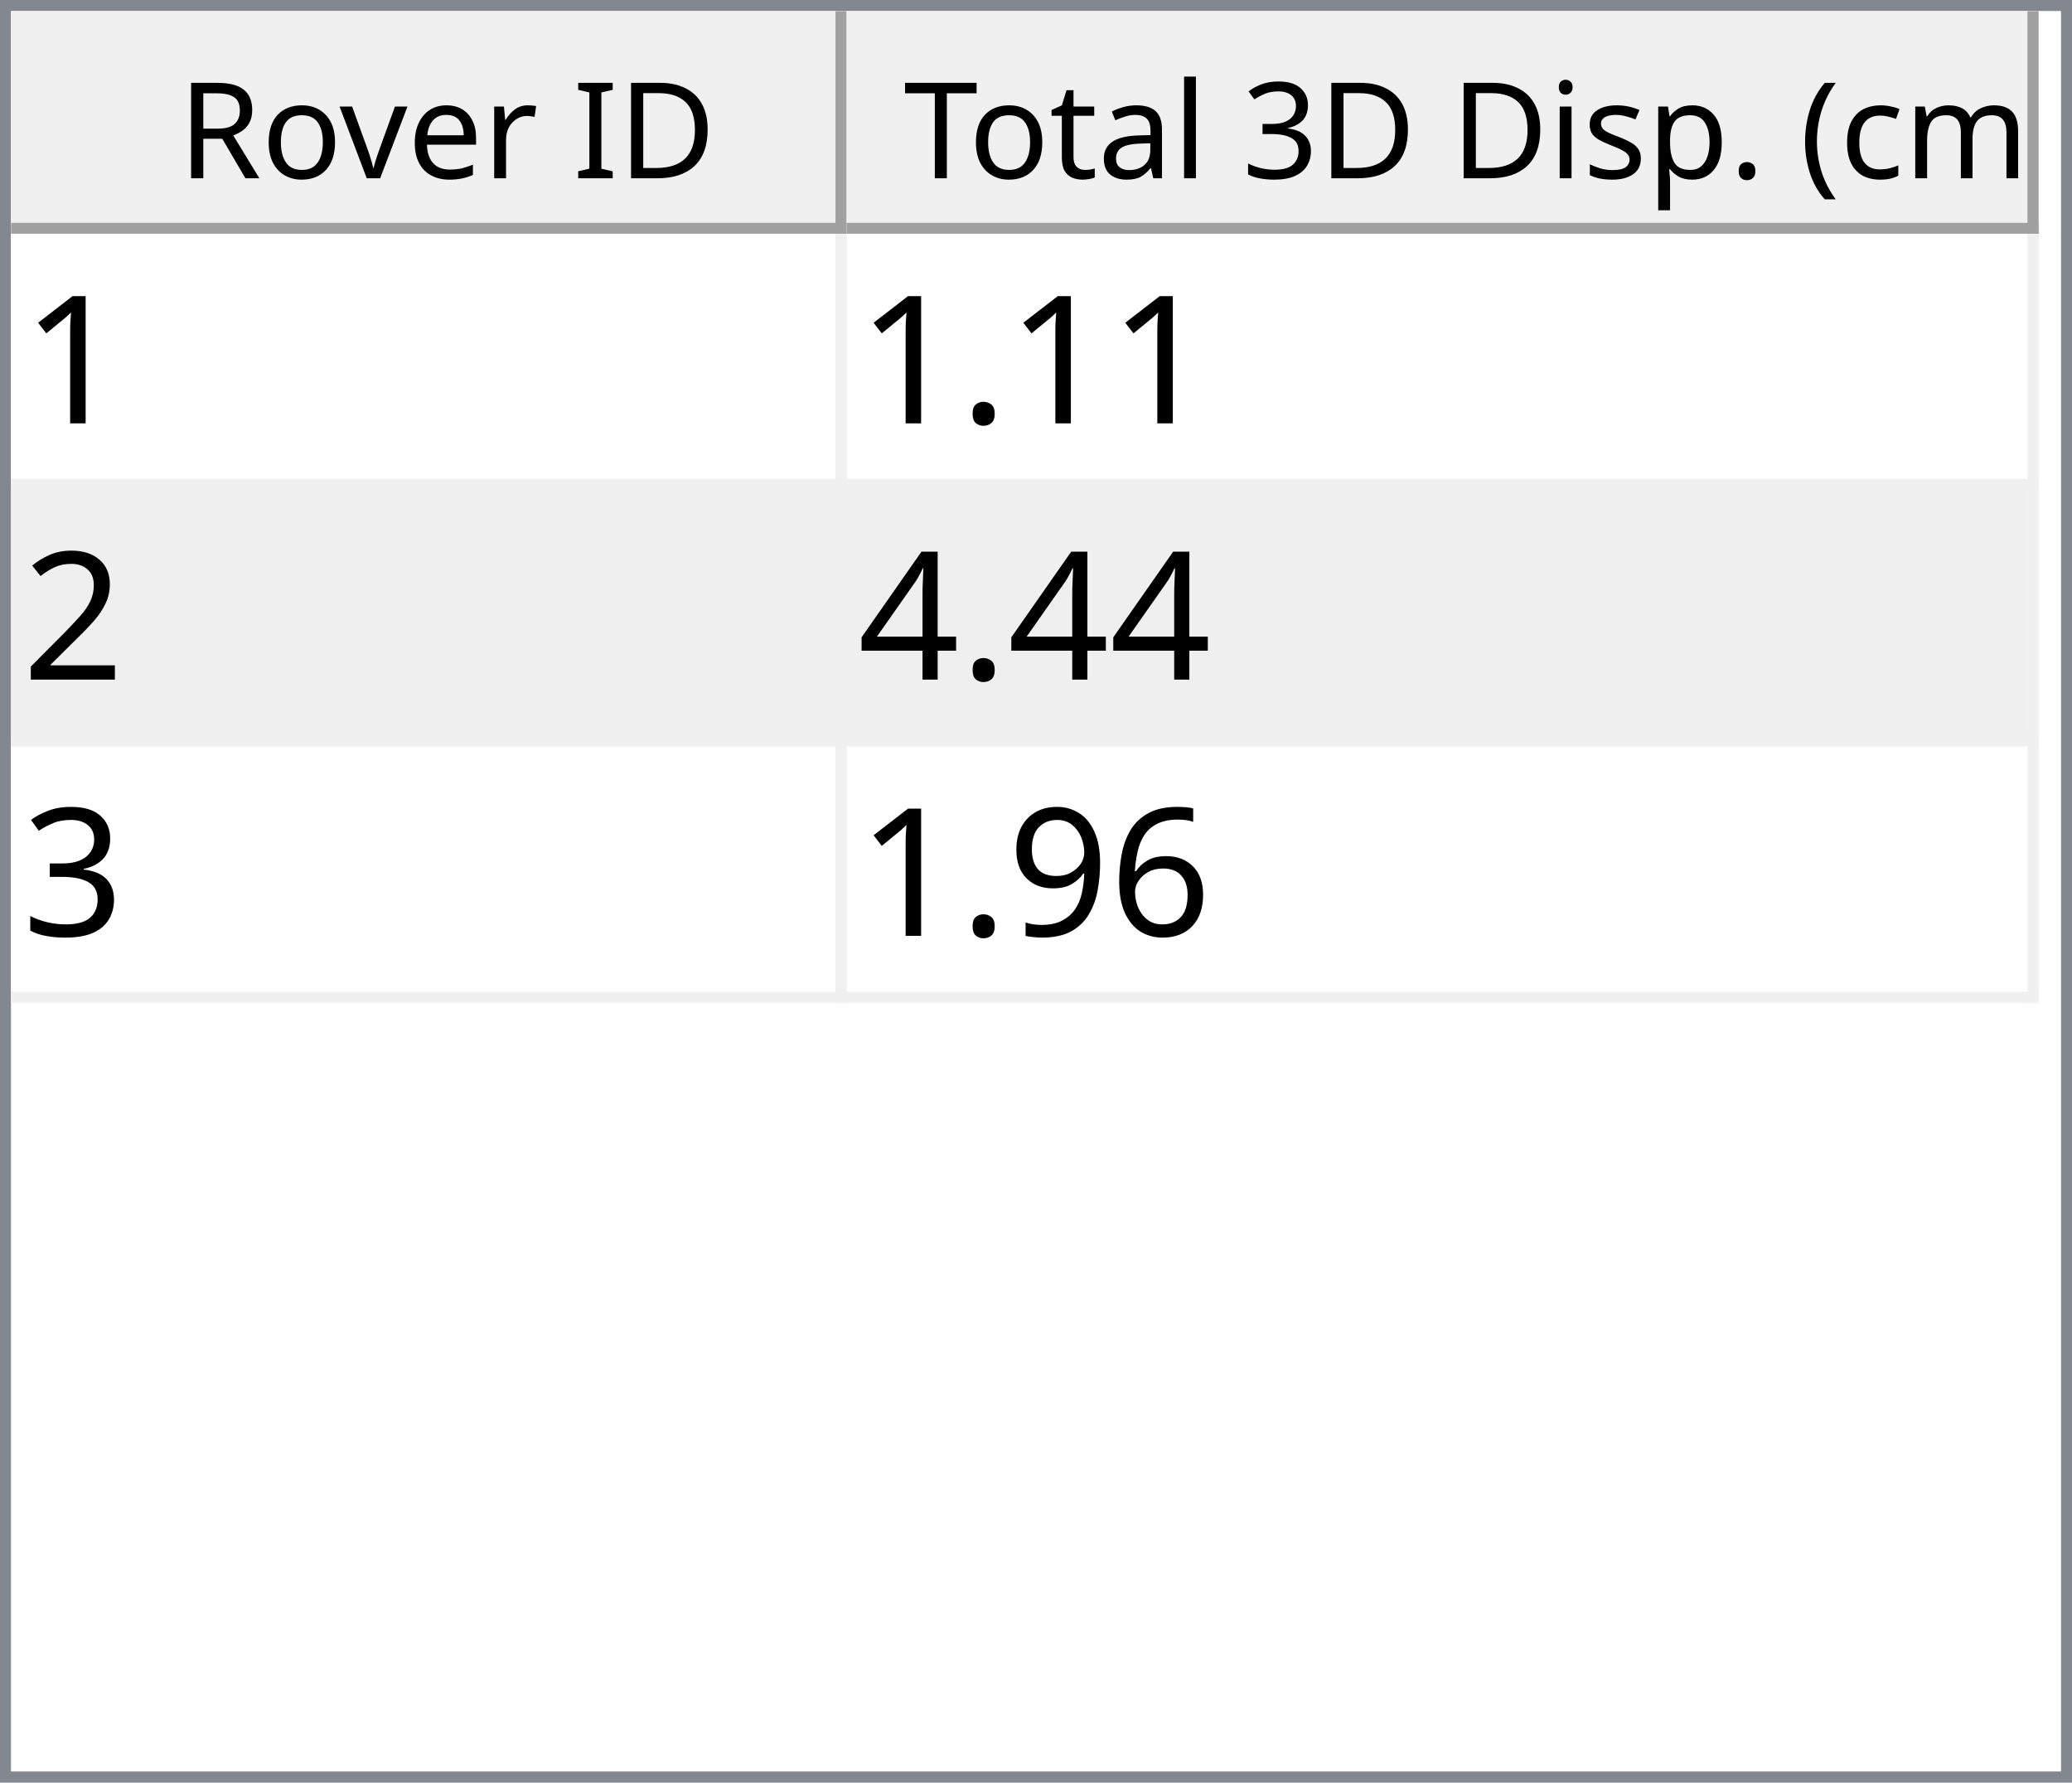
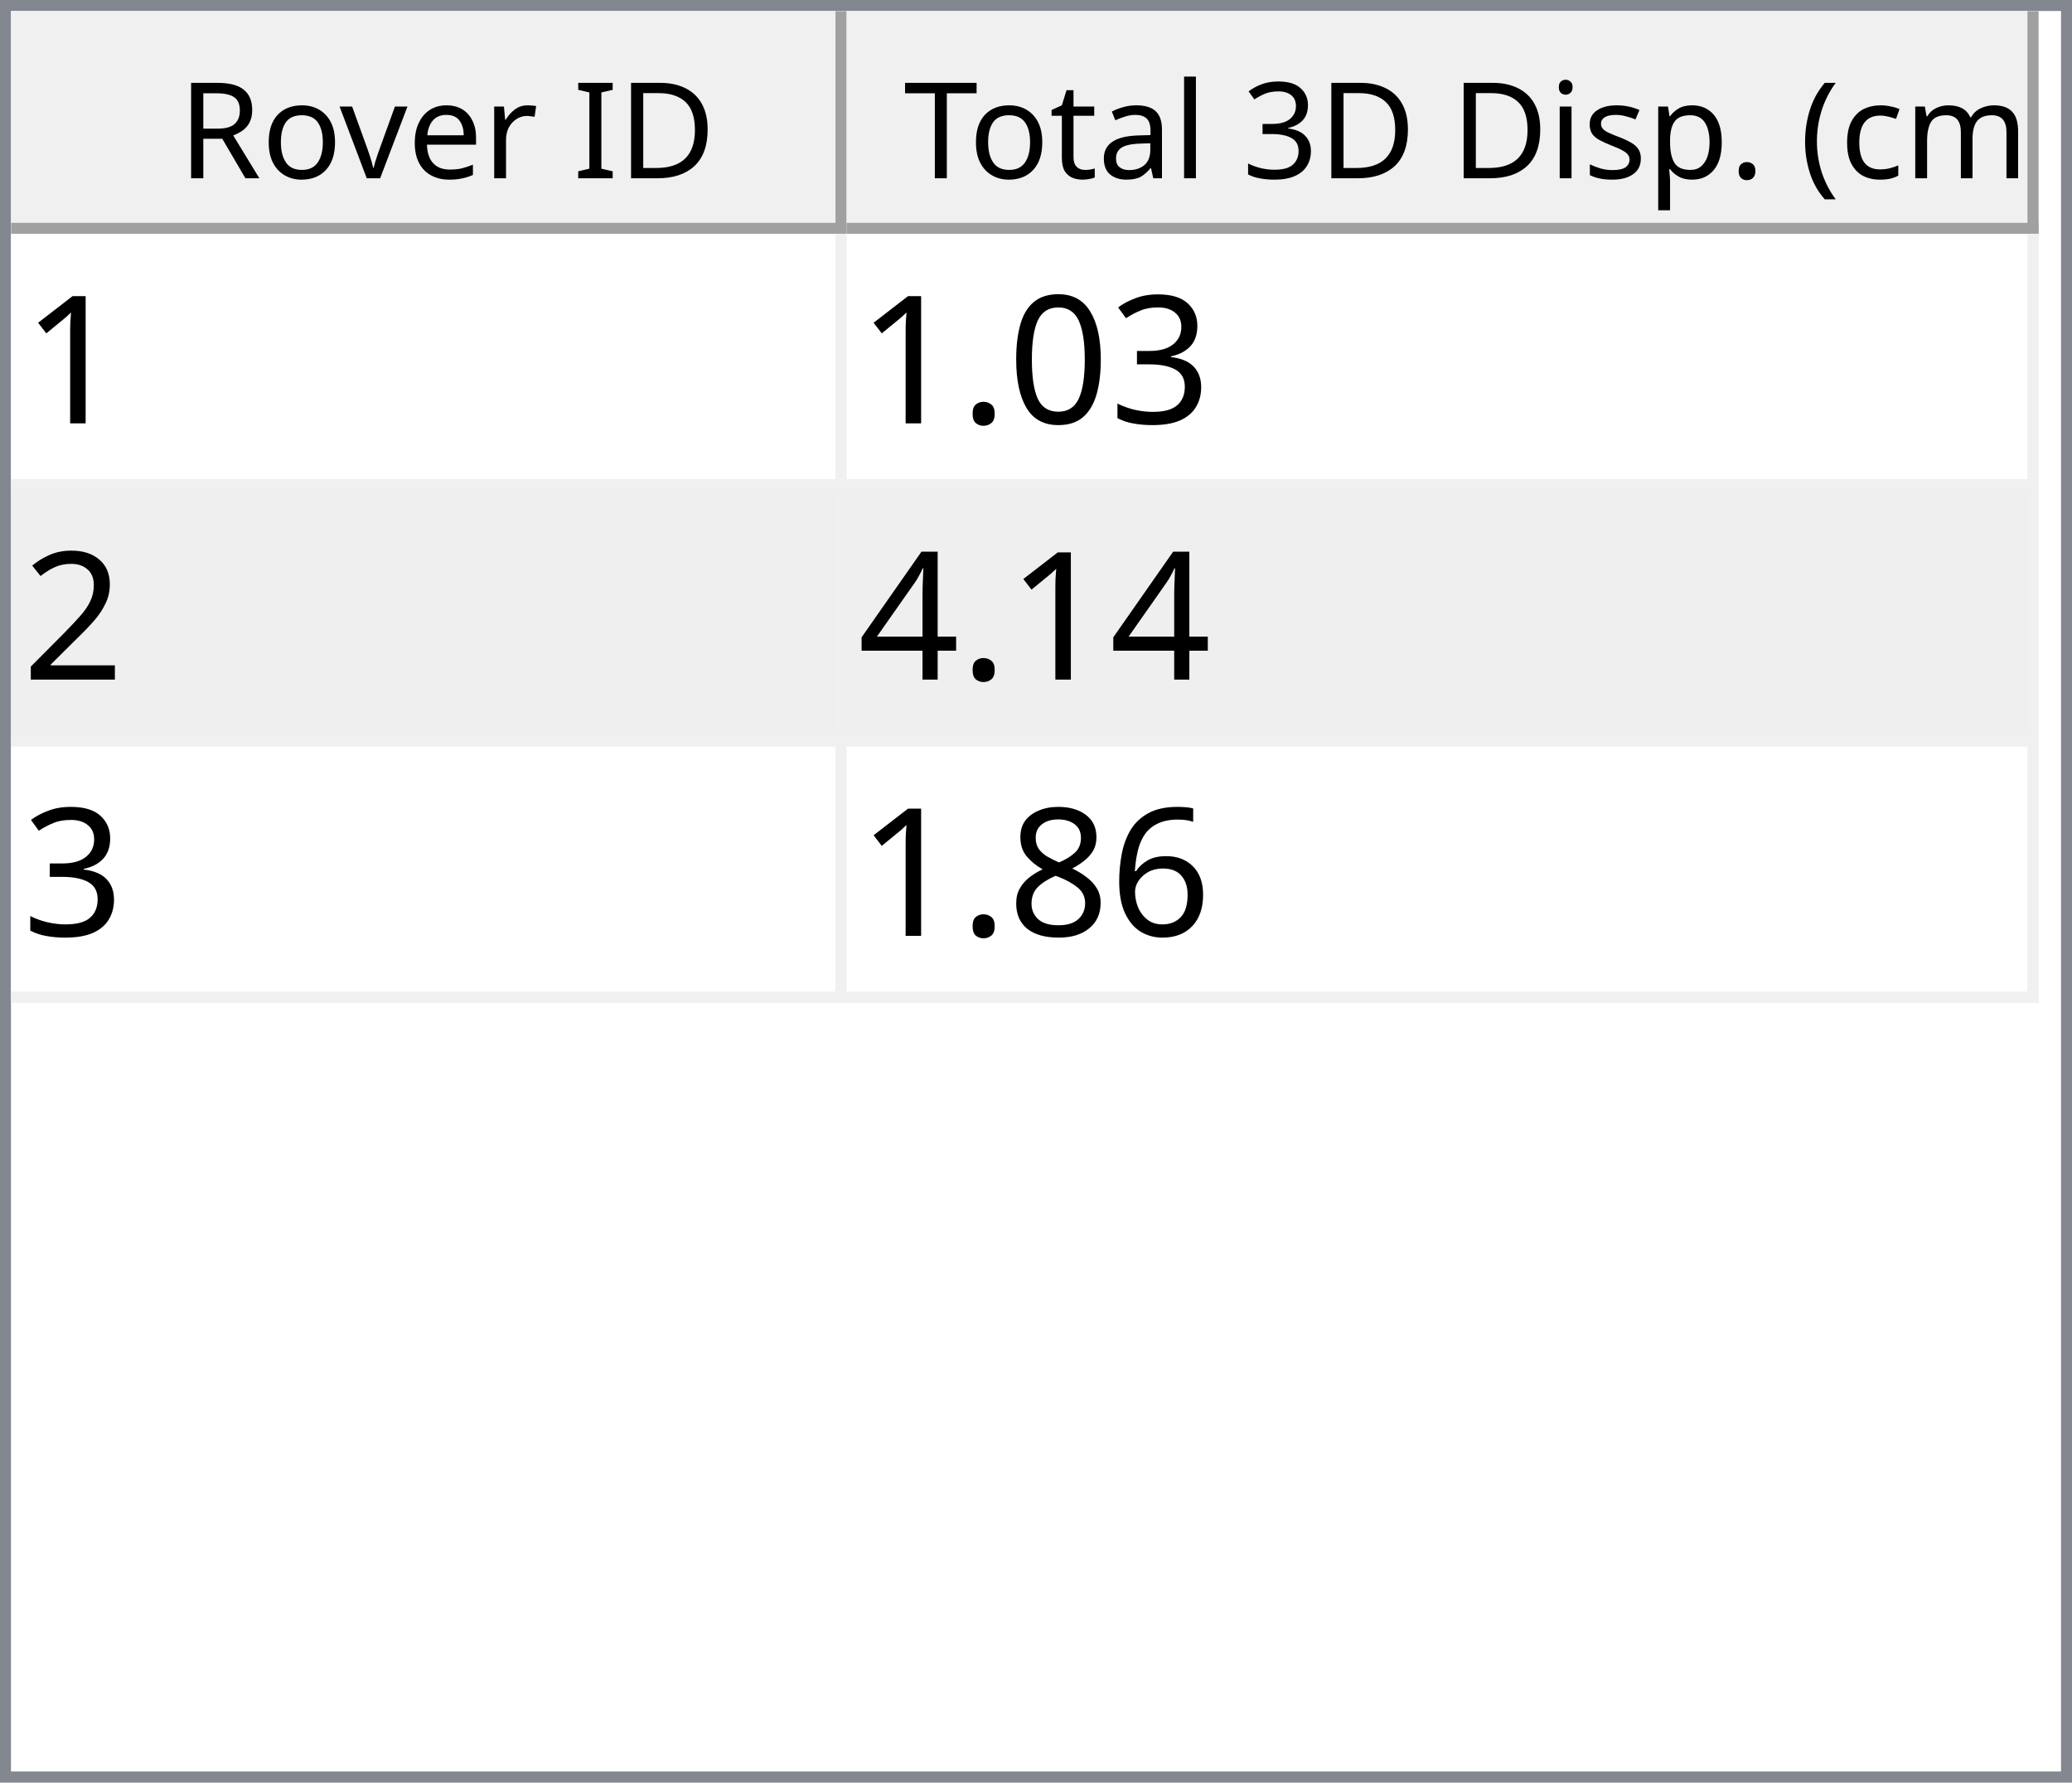
<svg xmlns="http://www.w3.org/2000/svg" style="fill-opacity:1; color-rendering:auto; color-interpolation:auto; text-rendering:auto; stroke:black; stroke-linecap:square; stroke-miterlimit:10; shape-rendering:auto; stroke-opacity:1; fill:black; stroke-dasharray:none; font-weight:normal; stroke-width:1; font-family:'Dialog'; font-style:normal; stroke-linejoin:miter; font-size:12px; stroke-dashoffset:0; image-rendering:auto;" width="186" height="160">
  <defs id="genericDefs" />
  <g>
    <defs id="defs1">
      <clipPath clipPathUnits="userSpaceOnUse" id="clipPath1">
        <path d="M0 0 L186 0 L186 160 L0 160 L0 0 Z" />
      </clipPath>
      <clipPath clipPathUnits="userSpaceOnUse" id="clipPath2">
        <path d="M0 0 L0 160 L186 160 L186 0 Z" />
      </clipPath>
      <clipPath clipPathUnits="userSpaceOnUse" id="clipPath3">
        <path d="M0 0 L0 20 L184 20 L184 0 Z" />
      </clipPath>
      <clipPath clipPathUnits="userSpaceOnUse" id="clipPath4">
        <path d="M0 0 L0 20 L75 20 L75 0 Z" />
      </clipPath>
      <clipPath clipPathUnits="userSpaceOnUse" id="clipPath5">
        <path d="M1 1 L1 19 L74 19 L74 1 Z" />
      </clipPath>
      <clipPath clipPathUnits="userSpaceOnUse" id="clipPath6">
        <path d="M0 0 L0 18 L73 18 L73 0 Z" />
      </clipPath>
      <clipPath clipPathUnits="userSpaceOnUse" id="clipPath7">
        <path d="M-0.5 -0.5 L-0.5 19.5 L74.5 19.5 L74.5 -0.5 Z" />
      </clipPath>
      <clipPath clipPathUnits="userSpaceOnUse" id="clipPath8">
        <path d="M0 0 L0 20 L107 20 L107 0 Z" />
      </clipPath>
      <clipPath clipPathUnits="userSpaceOnUse" id="clipPath9">
        <path d="M1 1 L1 19 L106 19 L106 1 Z" />
      </clipPath>
      <clipPath clipPathUnits="userSpaceOnUse" id="clipPath10">
        <path d="M0 0 L0 18 L105 18 L105 0 Z" />
      </clipPath>
      <clipPath clipPathUnits="userSpaceOnUse" id="clipPath11">
        <path d="M-0.5 -0.5 L-0.5 19.5 L106.5 19.5 L106.5 -0.5 Z" />
      </clipPath>
      <clipPath clipPathUnits="userSpaceOnUse" id="clipPath12">
        <path d="M0 0 L0 138 L184 138 L184 0 Z" />
      </clipPath>
      <clipPath clipPathUnits="userSpaceOnUse" id="clipPath13">
        <path d="M0 0 L0 69 L182 69 L182 0 Z" />
      </clipPath>
      <clipPath clipPathUnits="userSpaceOnUse" id="clipPath14">
        <path d="M-0.5 -0.5 L-0.5 68.5 L181.5 68.5 L181.5 -0.5 Z" />
      </clipPath>
      <clipPath clipPathUnits="userSpaceOnUse" id="clipPath15">
        <path d="M0 0 L0 22 L74 22 L74 0 Z" />
      </clipPath>
      <clipPath clipPathUnits="userSpaceOnUse" id="clipPath16">
        <path d="M0 0 L0 22 L106 22 L106 0 Z" />
      </clipPath>
      <font horiz-adv-x="64.551" id="font1">
        <font-face ascent="107.91" descent="25.098" units-per-em="100" style="font-style:normal; font-family:Segoe UI; font-weight:normal;" />
        <missing-glyph horiz-adv-x="64.551" d="M8.109 0 L8.109 68.266 L56.453 68.266 L56.453 0 L8.109 0 ZM15.328 7.234 L49.219 7.234 L49.219 61.031 L15.328 61.031 L15.328 7.234 Z" />
        <glyph unicode="D" horiz-adv-x="70.117" d="M9.188 0 L9.188 70.016 L28.516 70.016 Q65.531 70.016 65.531 35.891 Q65.531 19.672 55.25 9.836 Q44.969 0 27.734 0 L9.188 0 ZM17.391 62.594 L17.391 7.422 L27.828 7.422 Q41.609 7.422 49.273 14.797 Q56.938 22.172 56.938 35.688 Q56.938 62.594 28.328 62.594 L17.391 62.594 Z" />
        <glyph unicode="I" horiz-adv-x="26.611" d="M17.391 0 L9.188 0 L9.188 70.016 L17.391 70.016 L17.391 0 Z" />
        <glyph unicode=" " horiz-adv-x="27.393" d="" />
        <glyph unicode="r" horiz-adv-x="34.766" d="M34.188 41.891 Q32.078 43.5 28.125 43.5 Q23 43.5 19.555 38.672 Q16.109 33.844 16.109 25.484 L16.109 0 L8.109 0 L8.109 50 L16.109 50 L16.109 39.703 L16.312 39.703 Q18.016 44.969 21.531 47.922 Q25.047 50.875 29.391 50.875 Q32.516 50.875 34.188 50.203 L34.188 41.891 Z" />
        <glyph unicode="e" horiz-adv-x="52.295" d="M48.297 23 L12.984 23 Q13.188 14.656 17.484 10.109 Q21.781 5.562 29.297 5.562 Q37.75 5.562 44.828 11.141 L44.828 3.609 Q38.234 -1.172 27.391 -1.172 Q16.797 -1.172 10.742 5.641 Q4.688 12.453 4.688 24.812 Q4.688 36.469 11.305 43.82 Q17.922 51.172 27.734 51.172 Q37.547 51.172 42.922 44.828 Q48.297 38.484 48.297 27.203 L48.297 23 ZM40.094 29.781 Q40.047 36.719 36.75 40.578 Q33.453 44.438 27.594 44.438 Q21.922 44.438 17.969 40.383 Q14.016 36.328 13.094 29.781 L40.094 29.781 Z" />
        <glyph unicode="v" horiz-adv-x="47.9" d="M47.406 50 L27.484 0 L19.625 0 L0.688 50 L9.469 50 L22.172 13.672 Q23.578 9.672 23.922 6.688 L24.125 6.688 Q24.609 10.453 25.688 13.484 L38.969 50 L47.406 50 Z" />
        <glyph unicode="o" horiz-adv-x="58.594" d="M29 -1.172 Q17.922 -1.172 11.305 5.836 Q4.688 12.844 4.688 24.422 Q4.688 37.016 11.57 44.094 Q18.453 51.172 30.172 51.172 Q41.359 51.172 47.633 44.289 Q53.906 37.406 53.906 25.203 Q53.906 13.234 47.141 6.031 Q40.375 -1.172 29 -1.172 ZM29.594 44.438 Q21.875 44.438 17.383 39.188 Q12.891 33.938 12.891 24.703 Q12.891 15.828 17.43 10.695 Q21.969 5.562 29.594 5.562 Q37.359 5.562 41.531 10.594 Q45.703 15.625 45.703 24.906 Q45.703 34.281 41.531 39.359 Q37.359 44.438 29.594 44.438 Z" />
        <glyph unicode="R" horiz-adv-x="59.814" d="M59.375 0 L49.609 0 L37.891 19.625 Q36.281 22.359 34.766 24.289 Q33.25 26.219 31.664 27.438 Q30.078 28.656 28.25 29.219 Q26.422 29.781 24.125 29.781 L17.391 29.781 L17.391 0 L9.188 0 L9.188 70.016 L30.078 70.016 Q34.672 70.016 38.555 68.867 Q42.438 67.719 45.289 65.375 Q48.141 63.031 49.758 59.547 Q51.375 56.062 51.375 51.375 Q51.375 47.703 50.273 44.656 Q49.172 41.609 47.148 39.211 Q45.125 36.812 42.266 35.133 Q39.406 33.453 35.844 32.516 L35.844 32.328 Q37.594 31.547 38.891 30.547 Q40.188 29.547 41.359 28.18 Q42.531 26.812 43.68 25.078 Q44.828 23.344 46.234 21.047 L59.375 0 ZM17.391 62.594 L17.391 37.203 L28.516 37.203 Q31.594 37.203 34.203 38.133 Q36.812 39.062 38.719 40.797 Q40.625 42.531 41.703 45.047 Q42.781 47.562 42.781 50.688 Q42.781 56.297 39.141 59.445 Q35.5 62.594 28.609 62.594 L17.391 62.594 Z" />
        <glyph unicode=")" horiz-adv-x="30.176" d="M8.297 -15.922 L1.172 -15.922 Q16.406 2.344 16.406 26.812 Q16.406 51.469 1.078 70.016 L8.297 70.016 Q23.531 52.156 23.531 26.703 Q23.531 1.375 8.297 -15.922 Z" />
        <glyph unicode="m" horiz-adv-x="86.133" d="M79.109 0 L71.094 0 L71.094 28.719 Q71.094 37.016 68.531 40.727 Q65.969 44.438 59.906 44.438 Q54.781 44.438 51.195 39.75 Q47.609 35.062 47.609 28.516 L47.609 0 L39.594 0 L39.594 29.688 Q39.594 44.438 28.219 44.438 Q22.953 44.438 19.531 40.016 Q16.109 35.594 16.109 28.516 L16.109 0 L8.109 0 L8.109 50 L16.109 50 L16.109 42.094 L16.312 42.094 Q21.625 51.172 31.844 51.172 Q36.969 51.172 40.773 48.312 Q44.578 45.453 46 40.828 Q51.562 51.172 62.594 51.172 Q79.109 51.172 79.109 30.812 L79.109 0 Z" />
        <glyph unicode="c" horiz-adv-x="46.191" d="M42.188 2.297 Q36.422 -1.172 28.516 -1.172 Q17.828 -1.172 11.258 5.789 Q4.688 12.75 4.688 23.828 Q4.688 36.188 11.766 43.68 Q18.844 51.172 30.672 51.172 Q37.25 51.172 42.281 48.734 L42.281 40.531 Q36.719 44.438 30.375 44.438 Q22.703 44.438 17.797 38.945 Q12.891 33.453 12.891 24.516 Q12.891 15.719 17.508 10.641 Q22.125 5.562 29.891 5.562 Q36.422 5.562 42.188 9.906 L42.188 2.297 Z" />
        <glyph unicode="(" horiz-adv-x="30.176" d="M29.109 -15.922 L21.969 -15.922 Q6.844 1.375 6.844 26.703 Q6.844 52.156 21.969 70.016 L29.203 70.016 Q13.875 51.469 13.875 26.812 Q13.875 2.344 29.109 -15.922 Z" />
        <glyph unicode="." horiz-adv-x="21.68" d="M10.891 -1.078 Q8.641 -1.078 7.055 0.539 Q5.469 2.156 5.469 4.391 Q5.469 6.641 7.055 8.273 Q8.641 9.906 10.891 9.906 Q13.188 9.906 14.797 8.273 Q16.406 6.641 16.406 4.391 Q16.406 2.156 14.797 0.539 Q13.188 -1.078 10.891 -1.078 Z" />
        <glyph unicode="p" horiz-adv-x="58.789" d="M16.312 7.234 L16.109 7.234 L16.109 -23 L8.109 -23 L8.109 50 L16.109 50 L16.109 41.219 L16.312 41.219 Q22.219 51.172 33.594 51.172 Q43.266 51.172 48.688 44.461 Q54.109 37.75 54.109 26.469 Q54.109 13.922 48 6.375 Q41.891 -1.172 31.297 -1.172 Q21.578 -1.172 16.312 7.234 ZM16.109 27.391 L16.109 20.406 Q16.109 14.203 20.141 9.883 Q24.172 5.562 30.375 5.562 Q37.641 5.562 41.773 11.133 Q45.906 16.703 45.906 26.609 Q45.906 34.969 42.047 39.703 Q38.188 44.438 31.594 44.438 Q24.609 44.438 20.359 39.578 Q16.109 34.719 16.109 27.391 Z" />
        <glyph unicode="s" horiz-adv-x="42.432" d="M5.078 1.812 L5.078 10.406 Q11.625 5.562 19.484 5.562 Q30.031 5.562 30.031 12.594 Q30.031 14.594 29.125 15.992 Q28.219 17.391 26.68 18.461 Q25.141 19.531 23.07 20.383 Q21 21.234 18.609 22.172 Q15.281 23.484 12.766 24.828 Q10.25 26.172 8.57 27.859 Q6.891 29.547 6.031 31.695 Q5.172 33.844 5.172 36.719 Q5.172 40.234 6.789 42.945 Q8.406 45.656 11.086 47.484 Q13.766 49.312 17.211 50.242 Q20.656 51.172 24.312 51.172 Q30.812 51.172 35.938 48.922 L35.938 40.828 Q30.422 44.438 23.25 44.438 Q21 44.438 19.195 43.922 Q17.391 43.406 16.094 42.477 Q14.797 41.547 14.086 40.258 Q13.375 38.969 13.375 37.406 Q13.375 35.453 14.086 34.133 Q14.797 32.812 16.164 31.789 Q17.531 30.766 19.484 29.938 Q21.438 29.109 23.922 28.125 Q27.25 26.859 29.883 25.516 Q32.516 24.172 34.375 22.484 Q36.234 20.797 37.234 18.602 Q38.234 16.406 38.234 13.375 Q38.234 9.672 36.602 6.938 Q34.969 4.203 32.234 2.398 Q29.5 0.594 25.93 -0.289 Q22.359 -1.172 18.453 -1.172 Q10.75 -1.172 5.078 1.812 Z" />
        <glyph unicode="i" horiz-adv-x="24.219" d="M12.203 62.703 Q10.062 62.703 8.547 64.164 Q7.031 65.625 7.031 67.875 Q7.031 70.125 8.547 71.609 Q10.062 73.094 12.203 73.094 Q14.406 73.094 15.945 71.609 Q17.484 70.125 17.484 67.875 Q17.484 65.719 15.945 64.211 Q14.406 62.703 12.203 62.703 ZM16.109 0 L8.109 0 L8.109 50 L16.109 50 L16.109 0 Z" />
        <glyph unicode="3" horiz-adv-x="53.906" d="M46.531 19.828 Q46.531 15.094 44.75 11.211 Q42.969 7.328 39.719 4.57 Q36.469 1.812 31.93 0.297 Q27.391 -1.219 21.922 -1.219 Q11.922 -1.219 6 2.594 L6 11.188 Q13.094 5.609 22.219 5.609 Q25.875 5.609 28.828 6.539 Q31.781 7.469 33.906 9.227 Q36.031 10.984 37.18 13.477 Q38.328 15.969 38.328 19.094 Q38.328 32.812 18.797 32.812 L12.984 32.812 L12.984 39.594 L18.5 39.594 Q35.797 39.594 35.797 52.484 Q35.797 64.406 22.609 64.406 Q15.188 64.406 8.688 59.422 L8.688 67.188 Q15.375 71.188 24.609 71.188 Q29 71.188 32.57 69.969 Q36.141 68.75 38.68 66.555 Q41.219 64.359 42.609 61.281 Q44 58.203 44 54.5 Q44 40.672 30.031 36.719 L30.031 36.531 Q33.594 36.141 36.625 34.797 Q39.656 33.453 41.852 31.305 Q44.047 29.156 45.289 26.25 Q46.531 23.344 46.531 19.828 Z" />
        <glyph unicode="l" horiz-adv-x="24.219" d="M16.109 0 L8.109 0 L8.109 74.031 L16.109 74.031 L16.109 0 Z" />
        <glyph unicode="a" horiz-adv-x="50.879" d="M43.891 0 L35.891 0 L35.891 7.812 L35.688 7.812 Q30.469 -1.172 20.312 -1.172 Q12.844 -1.172 8.617 2.781 Q4.391 6.734 4.391 13.281 Q4.391 27.297 20.906 29.594 L35.891 31.688 Q35.891 44.438 25.594 44.438 Q16.547 44.438 9.281 38.281 L9.281 46.484 Q16.656 51.172 26.266 51.172 Q43.891 51.172 43.891 32.516 L43.891 0 ZM35.891 25.297 L23.828 23.641 Q18.266 22.859 15.43 20.875 Q12.594 18.891 12.594 13.875 Q12.594 10.203 15.211 7.883 Q17.828 5.562 22.172 5.562 Q28.125 5.562 32.008 9.742 Q35.891 13.922 35.891 20.312 L35.891 25.297 Z" />
        <glyph unicode="t" horiz-adv-x="33.887" d="M31.297 0.484 Q28.469 -1.078 23.828 -1.078 Q10.688 -1.078 10.688 13.578 L10.688 43.172 L2.094 43.172 L2.094 50 L10.688 50 L10.688 62.203 L18.703 64.797 L18.703 50 L31.297 50 L31.297 43.172 L18.703 43.172 L18.703 14.984 Q18.703 9.969 20.414 7.82 Q22.125 5.672 26.078 5.672 Q29.109 5.672 31.297 7.328 L31.297 0.484 Z" />
        <glyph unicode="T" horiz-adv-x="52.393" d="M50.594 62.594 L30.375 62.594 L30.375 0 L22.172 0 L22.172 62.594 L2 62.594 L2 70.016 L50.594 70.016 L50.594 62.594 Z" />
      </font>
      <font horiz-adv-x="75.0" id="font2">
        <font-face ascent="100.537" descent="21.973" units-per-em="100" style="font-style:normal; font-family:sans-serif; font-weight:normal;" />
        <missing-glyph horiz-adv-x="75.0" d="M12.5 0 L12.5 62.5 L62.5 62.5 L62.5 0 L12.5 0 ZM14.062 1.562 L60.938 1.562 L60.938 60.938 L14.062 60.938 L14.062 1.562 Z" />
        <glyph unicode="1" horiz-adv-x="55.615" d="M37.25 0 L28.469 0 L28.469 56 Q25.297 52.984 20.141 49.953 Q14.984 46.922 10.891 45.406 L10.891 53.906 Q18.266 57.375 23.781 62.305 Q29.297 67.234 31.594 71.875 L37.25 71.875 L37.25 0 Z" />
+         <glyph unicode="3" horiz-adv-x="55.615" d="M4.203 18.891 L12.984 20.062 Q14.5 12.594 18.141 9.297 Q21.781 6 27 6 Q33.203 6 37.477 10.297 Q41.75 14.594 41.75 20.953 Q41.75 27 37.797 30.93 Q33.844 34.859 27.734 34.859 Q25.25 34.859 21.531 33.891 L22.516 41.609 Q23.391 41.5 23.922 41.5 Q29.547 41.5 34.039 44.43 Q38.531 47.359 38.531 53.469 Q38.531 58.297 35.258 61.477 Q31.984 64.656 26.812 64.656 Q21.688 64.656 18.266 61.43 Q14.844 58.203 13.875 51.766 L5.078 53.328 Q6.688 62.156 12.398 67.016 Q18.109 71.875 26.609 71.875 Q32.469 71.875 37.398 69.359 Q42.328 66.844 44.945 62.5 Q47.562 58.156 47.562 53.266 Q47.562 48.641 45.07 44.828 Q42.578 41.016 37.703 38.766 Q44.047 37.312 47.562 32.695 Q51.078 28.078 51.078 21.141 Q51.078 11.766 44.242 5.25 Q37.406 -1.266 26.953 -1.266 Q17.531 -1.266 11.305 4.352 Q5.078 9.969 4.203 18.891 Z" />
+         <glyph unicode="0" horiz-adv-x="55.615" d="M4.156 35.297 Q4.156 48 6.766 55.742 Q9.375 63.484 14.523 67.68 Q19.672 71.875 27.484 71.875 Q33.25 71.875 37.594 69.555 Q41.938 67.234 44.773 62.867 Q47.609 58.5 49.219 52.227 Q50.828 45.953 50.828 35.297 Q50.828 22.703 48.242 14.969 Q45.656 7.234 40.508 3.008 Q35.359 -1.219 27.484 -1.219 Q17.141 -1.219 11.234 6.203 Q4.156 15.141 4.156 35.297 ZM13.188 35.297 Q13.188 17.672 17.312 11.836 Q21.438 6 27.484 6 Q33.547 6 37.672 11.859 Q41.797 17.719 41.797 35.297 Q41.797 52.984 37.672 58.789 Q33.547 64.594 27.391 64.594 Q21.344 64.594 17.719 59.469 Q13.188 52.938 13.188 35.297 Z" />
        <glyph unicode="." horiz-adv-x="27.783" d="M9.078 0 L9.078 10.016 L19.094 10.016 L19.094 0 L9.078 0 Z" />
        <glyph unicode="2" horiz-adv-x="55.615" d="M50.344 8.453 L50.344 0 L3.031 0 Q2.938 3.172 4.047 6.109 Q5.859 10.938 9.836 15.625 Q13.812 20.312 21.344 26.469 Q33.016 36.031 37.117 41.625 Q41.219 47.219 41.219 52.203 Q41.219 57.422 37.477 61.008 Q33.734 64.594 27.734 64.594 Q21.391 64.594 17.578 60.789 Q13.766 56.984 13.719 50.25 L4.688 51.172 Q5.609 61.281 11.664 66.578 Q17.719 71.875 27.938 71.875 Q38.234 71.875 44.242 66.164 Q50.25 60.453 50.25 52 Q50.25 47.703 48.492 43.555 Q46.734 39.406 42.656 34.812 Q38.578 30.219 29.109 22.219 Q21.188 15.578 18.945 13.211 Q16.703 10.844 15.234 8.453 L50.344 8.453 Z" />
        <glyph unicode="4" horiz-adv-x="55.615" d="M32.328 0 L32.328 17.141 L1.266 17.141 L1.266 25.203 L33.938 71.578 L41.109 71.578 L41.109 25.203 L50.781 25.203 L50.781 17.141 L41.109 17.141 L41.109 0 L32.328 0 ZM32.328 25.203 L32.328 57.469 L9.906 25.203 L32.328 25.203 Z" />
-         <glyph unicode="3" horiz-adv-x="55.615" d="M4.203 18.891 L12.984 20.062 Q14.5 12.594 18.141 9.297 Q21.781 6 27 6 Q33.203 6 37.477 10.297 Q41.75 14.594 41.75 20.953 Q41.75 27 37.797 30.93 Q33.844 34.859 27.734 34.859 Q25.25 34.859 21.531 33.891 L22.516 41.609 Q23.391 41.5 23.922 41.5 Q29.547 41.5 34.039 44.43 Q38.531 47.359 38.531 53.469 Q38.531 58.297 35.258 61.477 Q31.984 64.656 26.812 64.656 Q21.688 64.656 18.266 61.43 Q14.844 58.203 13.875 51.766 L5.078 53.328 Q6.688 62.156 12.398 67.016 Q18.109 71.875 26.609 71.875 Q32.469 71.875 37.398 69.359 Q42.328 66.844 44.945 62.5 Q47.562 58.156 47.562 53.266 Q47.562 48.641 45.07 44.828 Q42.578 41.016 37.703 38.766 Q44.047 37.312 47.562 32.695 Q51.078 28.078 51.078 21.141 Q51.078 11.766 44.242 5.25 Q37.406 -1.266 26.953 -1.266 Q17.531 -1.266 11.305 4.352 Q5.078 9.969 4.203 18.891 Z" />
        <glyph unicode="6" horiz-adv-x="55.615" d="M49.75 54.047 L41.016 53.375 Q39.844 58.547 37.703 60.891 Q34.125 64.656 28.906 64.656 Q24.703 64.656 21.531 62.312 Q17.391 59.281 14.992 53.469 Q12.594 47.656 12.5 36.922 Q15.672 41.75 20.266 44.094 Q24.859 46.438 29.891 46.438 Q38.672 46.438 44.852 39.969 Q51.031 33.5 51.031 23.25 Q51.031 16.5 48.125 10.719 Q45.219 4.938 40.141 1.859 Q35.062 -1.219 28.609 -1.219 Q17.625 -1.219 10.695 6.859 Q3.766 14.938 3.766 33.5 Q3.766 54.25 11.422 63.672 Q18.109 71.875 29.438 71.875 Q37.891 71.875 43.289 67.141 Q48.688 62.406 49.75 54.047 ZM13.875 23.188 Q13.875 18.656 15.797 14.508 Q17.719 10.359 21.188 8.18 Q24.656 6 28.469 6 Q34.031 6 38.039 10.492 Q42.047 14.984 42.047 22.703 Q42.047 30.125 38.086 34.398 Q34.125 38.672 28.125 38.672 Q22.172 38.672 18.023 34.398 Q13.875 30.125 13.875 23.188 Z" />
-         <glyph unicode="9" horiz-adv-x="55.615" d="M5.469 16.547 L13.922 17.328 Q14.984 11.375 18.016 8.688 Q21.047 6 25.781 6 Q29.828 6 32.883 7.859 Q35.938 9.719 37.891 12.82 Q39.844 15.922 41.164 21.195 Q42.484 26.469 42.484 31.938 Q42.484 32.516 42.438 33.688 Q39.797 29.5 35.234 26.883 Q30.672 24.266 25.344 24.266 Q16.453 24.266 10.305 30.711 Q4.156 37.156 4.156 47.703 Q4.156 58.594 10.578 65.234 Q17 71.875 26.656 71.875 Q33.641 71.875 39.43 68.117 Q45.219 64.359 48.219 57.398 Q51.219 50.438 51.219 37.25 Q51.219 23.531 48.242 15.406 Q45.266 7.281 39.383 3.031 Q33.5 -1.219 25.594 -1.219 Q17.188 -1.219 11.867 3.445 Q6.547 8.109 5.469 16.547 ZM41.453 48.141 Q41.453 55.719 37.43 60.156 Q33.406 64.594 27.734 64.594 Q21.875 64.594 17.531 59.812 Q13.188 55.031 13.188 47.406 Q13.188 40.578 17.312 36.305 Q21.438 32.031 27.484 32.031 Q33.594 32.031 37.523 36.305 Q41.453 40.578 41.453 48.141 Z" />
+         <glyph unicode="8" horiz-adv-x="55.615" d="M17.672 38.812 Q12.203 40.828 9.57 44.539 Q6.938 48.25 6.938 53.422 Q6.938 61.234 12.555 66.555 Q18.172 71.875 27.484 71.875 Q36.859 71.875 42.578 66.43 Q48.297 60.984 48.297 53.172 Q48.297 48.188 45.68 44.508 Q43.062 40.828 37.75 38.812 Q44.344 36.672 47.781 31.883 Q51.219 27.094 51.219 20.453 Q51.219 11.281 44.727 5.031 Q38.234 -1.219 27.641 -1.219 Q17.047 -1.219 10.547 5.055 Q4.047 11.328 4.047 20.703 Q4.047 27.688 7.594 32.398 Q11.141 37.109 17.672 38.812 ZM15.922 53.719 Q15.922 48.641 19.195 45.414 Q22.469 42.188 27.688 42.188 Q32.766 42.188 36.016 45.383 Q39.266 48.578 39.266 53.219 Q39.266 58.062 35.914 61.359 Q32.562 64.656 27.594 64.656 Q22.562 64.656 19.242 61.43 Q15.922 58.203 15.922 53.719 ZM13.094 20.656 Q13.094 16.891 14.875 13.375 Q16.656 9.859 20.172 7.93 Q23.688 6 27.734 6 Q34.031 6 38.133 10.055 Q42.234 14.109 42.234 20.359 Q42.234 26.703 38.016 30.859 Q33.797 35.016 27.438 35.016 Q21.234 35.016 17.164 30.914 Q13.094 26.812 13.094 20.656 Z" />
      </font>
    </defs>
    <g style="fill:white; stroke:white;">
      <rect x="0" y="0" width="186" style="clip-path:url(#clipPath1); stroke:none;" height="160" />
    </g>
    <g style="fill:white; text-rendering:optimizeSpeed; color-rendering:optimizeSpeed; image-rendering:optimizeSpeed; shape-rendering:crispEdges; stroke:white; color-interpolation:sRGB;">
      <rect x="0" width="186" height="160" y="0" style="stroke:none;" />
      <path style="stroke:none;" d="M0 160 L186 160 L186 0 L0 0 Z" />
    </g>
    <g style="fill:rgb(240,240,240); font-family:'Segoe UI'; stroke:rgb(240,240,240);">
      <rect x="0" y="0" width="186" style="clip-path:url(#clipPath2); stroke:none;" height="160" />
    </g>
    <g style="fill:rgb(130,135,144); font-family:'Segoe UI'; stroke:rgb(130,135,144);">
      <path d="M0 0 L186 0 L186 160 L0 160 L0 0 ZM1 1 L185 1 L185 159 L1 159 L1 1 Z" style="fill-rule:evenodd; clip-path:url(#clipPath2); stroke:none;" />
    </g>
    <g style="fill:white; font-family:'Segoe UI'; stroke:white;" transform="translate(1,1)">
      <rect x="0" y="0" width="184" style="clip-path:url(#clipPath3); stroke:none;" height="20" />
    </g>
    <g style="fill:rgb(240,240,240); font-family:'Segoe UI'; stroke:rgb(240,240,240);" transform="translate(1,1)">
      <rect x="0" y="0" width="75" style="clip-path:url(#clipPath4); stroke:none;" height="20" />
    </g>
    <g style="font-family:'Segoe UI';" transform="translate(2,2)">
      <text x="14" xml:space="preserve" y="14" style="clip-path:url(#clipPath6); stroke:none;">Rover ID</text>
    </g>
    <g style="fill:rgb(160,160,160); font-family:'Segoe UI'; stroke:rgb(160,160,160); stroke-linejoin:bevel;" transform="translate(1.5,1.5)">
      <line x1="74" x2="74" y1="0" style="fill:none; clip-path:url(#clipPath7);" y2="19" />
    </g>
    <g style="fill:rgb(160,160,160); font-family:'Segoe UI'; stroke:rgb(160,160,160); stroke-linejoin:bevel;" transform="matrix(1,0,0,1,1,1) translate(0.5,0.5)">
      <line x1="0" x2="74" y1="19" style="fill:none; clip-path:url(#clipPath7);" y2="19" />
    </g>
    <g style="fill:rgb(240,240,240); font-family:'Segoe UI'; stroke:rgb(240,240,240);" transform="translate(76,1)">
      <rect x="0" y="0" width="107" style="clip-path:url(#clipPath8); stroke:none;" height="20" />
    </g>
    <g style="font-family:'Segoe UI';" transform="translate(77,2)">
      <text x="1" xml:space="preserve" y="14" style="clip-path:url(#clipPath10); stroke:none;"> Total 3D Disp. (cm)</text>
    </g>
    <g style="fill:rgb(160,160,160); font-family:'Segoe UI'; stroke:rgb(160,160,160); stroke-linejoin:bevel;" transform="translate(76.5,1.5)">
      <line x1="106" x2="106" y1="0" style="fill:none; clip-path:url(#clipPath11);" y2="19" />
    </g>
    <g style="fill:rgb(160,160,160); font-family:'Segoe UI'; stroke:rgb(160,160,160); stroke-linejoin:bevel;" transform="matrix(1,0,0,1,76,1) translate(0.5,0.5)">
      <line x1="0" x2="106" y1="19" style="fill:none; clip-path:url(#clipPath11);" y2="19" />
    </g>
    <g style="fill:white; font-family:'Segoe UI'; stroke:white;" transform="translate(1,21)">
      <rect x="0" y="0" width="184" style="clip-path:url(#clipPath12); stroke:none;" height="138" />
    </g>
    <g style="fill:rgb(240,240,240); font-size:16px; font-family:sans-serif; stroke:rgb(240,240,240);" transform="translate(1,21)">
      <rect x="0" y="0" width="182" style="clip-path:url(#clipPath13); stroke:none;" height="69" />
      <line transform="translate(0.5,0.5)" x1="0" x2="181" y1="22" style="clip-path:url(#clipPath14); fill:none; stroke-linejoin:bevel;" y2="22" />
    </g>
    <g transform="matrix(1,0,0,1,1,21) translate(0.5,0.5)" style="fill:rgb(240,240,240); font-size:16px; font-family:sans-serif; stroke:rgb(240,240,240); stroke-linejoin:bevel;">
      <line x1="0" x2="181" y1="45" style="fill:none; clip-path:url(#clipPath14);" y2="45" />
    </g>
    <g transform="matrix(1,0,0,1,1,21) translate(0.5,0.5)" style="fill:rgb(240,240,240); font-size:16px; font-family:sans-serif; stroke:rgb(240,240,240); stroke-linejoin:bevel;">
      <line x1="0" x2="181" y1="68" style="fill:none; clip-path:url(#clipPath14);" y2="68" />
    </g>
    <g transform="matrix(1,0,0,1,1,21) translate(0.5,0.5)" style="fill:rgb(240,240,240); font-size:16px; font-family:sans-serif; stroke:rgb(240,240,240); stroke-linejoin:bevel;">
      <line x1="74" x2="74" y1="0" style="fill:none; clip-path:url(#clipPath14);" y2="68" />
    </g>
    <g transform="matrix(1,0,0,1,1,21) translate(0.5,0.5)" style="fill:rgb(240,240,240); font-size:16px; font-family:sans-serif; stroke:rgb(240,240,240); stroke-linejoin:bevel;">
      <line x1="181" x2="181" y1="0" style="fill:none; clip-path:url(#clipPath14);" y2="68" />
    </g>
    <g style="fill:white; font-size:16px; font-family:sans-serif; stroke:white;" transform="matrix(1,0,0,1,1,21)">
      <rect x="0" y="0" width="74" style="clip-path:url(#clipPath15); stroke:none;" height="22" />
      <text x="1" y="17" style="fill:black; clip-path:url(#clipPath15); stroke:none;" xml:space="preserve">1</text>
    </g>
    <g style="fill:white; font-size:16px; font-family:sans-serif; stroke:white;" transform="matrix(1,0,0,1,1,21) translate(75,0)">
      <rect x="0" y="0" width="106" style="clip-path:url(#clipPath16); stroke:none;" height="22" />
-       <text x="1" y="17" style="fill:black; clip-path:url(#clipPath16); stroke:none;" xml:space="preserve">1.11</text>
+       <text x="1" y="17" style="fill:black; clip-path:url(#clipPath16); stroke:none;" xml:space="preserve">1.03</text>
    </g>
    <g style="fill:rgb(239,239,239); font-size:16px; font-family:sans-serif; stroke:rgb(239,239,239);" transform="matrix(1,0,0,1,1,21) translate(0,23)">
      <rect x="0" y="0" width="74" style="clip-path:url(#clipPath15); stroke:none;" height="22" />
      <text x="1" y="17" style="fill:black; clip-path:url(#clipPath15); stroke:none;" xml:space="preserve">2</text>
    </g>
    <g style="fill:rgb(239,239,239); font-size:16px; font-family:sans-serif; stroke:rgb(239,239,239);" transform="matrix(1,0,0,1,1,21) translate(75,23)">
      <rect x="0" y="0" width="106" style="clip-path:url(#clipPath16); stroke:none;" height="22" />
-       <text x="1" y="17" style="fill:black; clip-path:url(#clipPath16); stroke:none;" xml:space="preserve">4.44</text>
+       <text x="1" y="17" style="fill:black; clip-path:url(#clipPath16); stroke:none;" xml:space="preserve">4.14</text>
    </g>
    <g style="fill:white; font-size:16px; font-family:sans-serif; stroke:white;" transform="matrix(1,0,0,1,1,21) translate(0,46)">
      <rect x="0" y="0" width="74" style="clip-path:url(#clipPath15); stroke:none;" height="22" />
      <text x="1" y="17" style="fill:black; clip-path:url(#clipPath15); stroke:none;" xml:space="preserve">3</text>
    </g>
    <g style="fill:white; font-size:16px; font-family:sans-serif; stroke:white;" transform="matrix(1,0,0,1,1,21) translate(75,46)">
      <rect x="0" y="0" width="106" style="clip-path:url(#clipPath16); stroke:none;" height="22" />
-       <text x="1" y="17" style="fill:black; clip-path:url(#clipPath16); stroke:none;" xml:space="preserve">1.96</text>
+       <text x="1" y="17" style="fill:black; clip-path:url(#clipPath16); stroke:none;" xml:space="preserve">1.86</text>
    </g>
  </g>
</svg>
